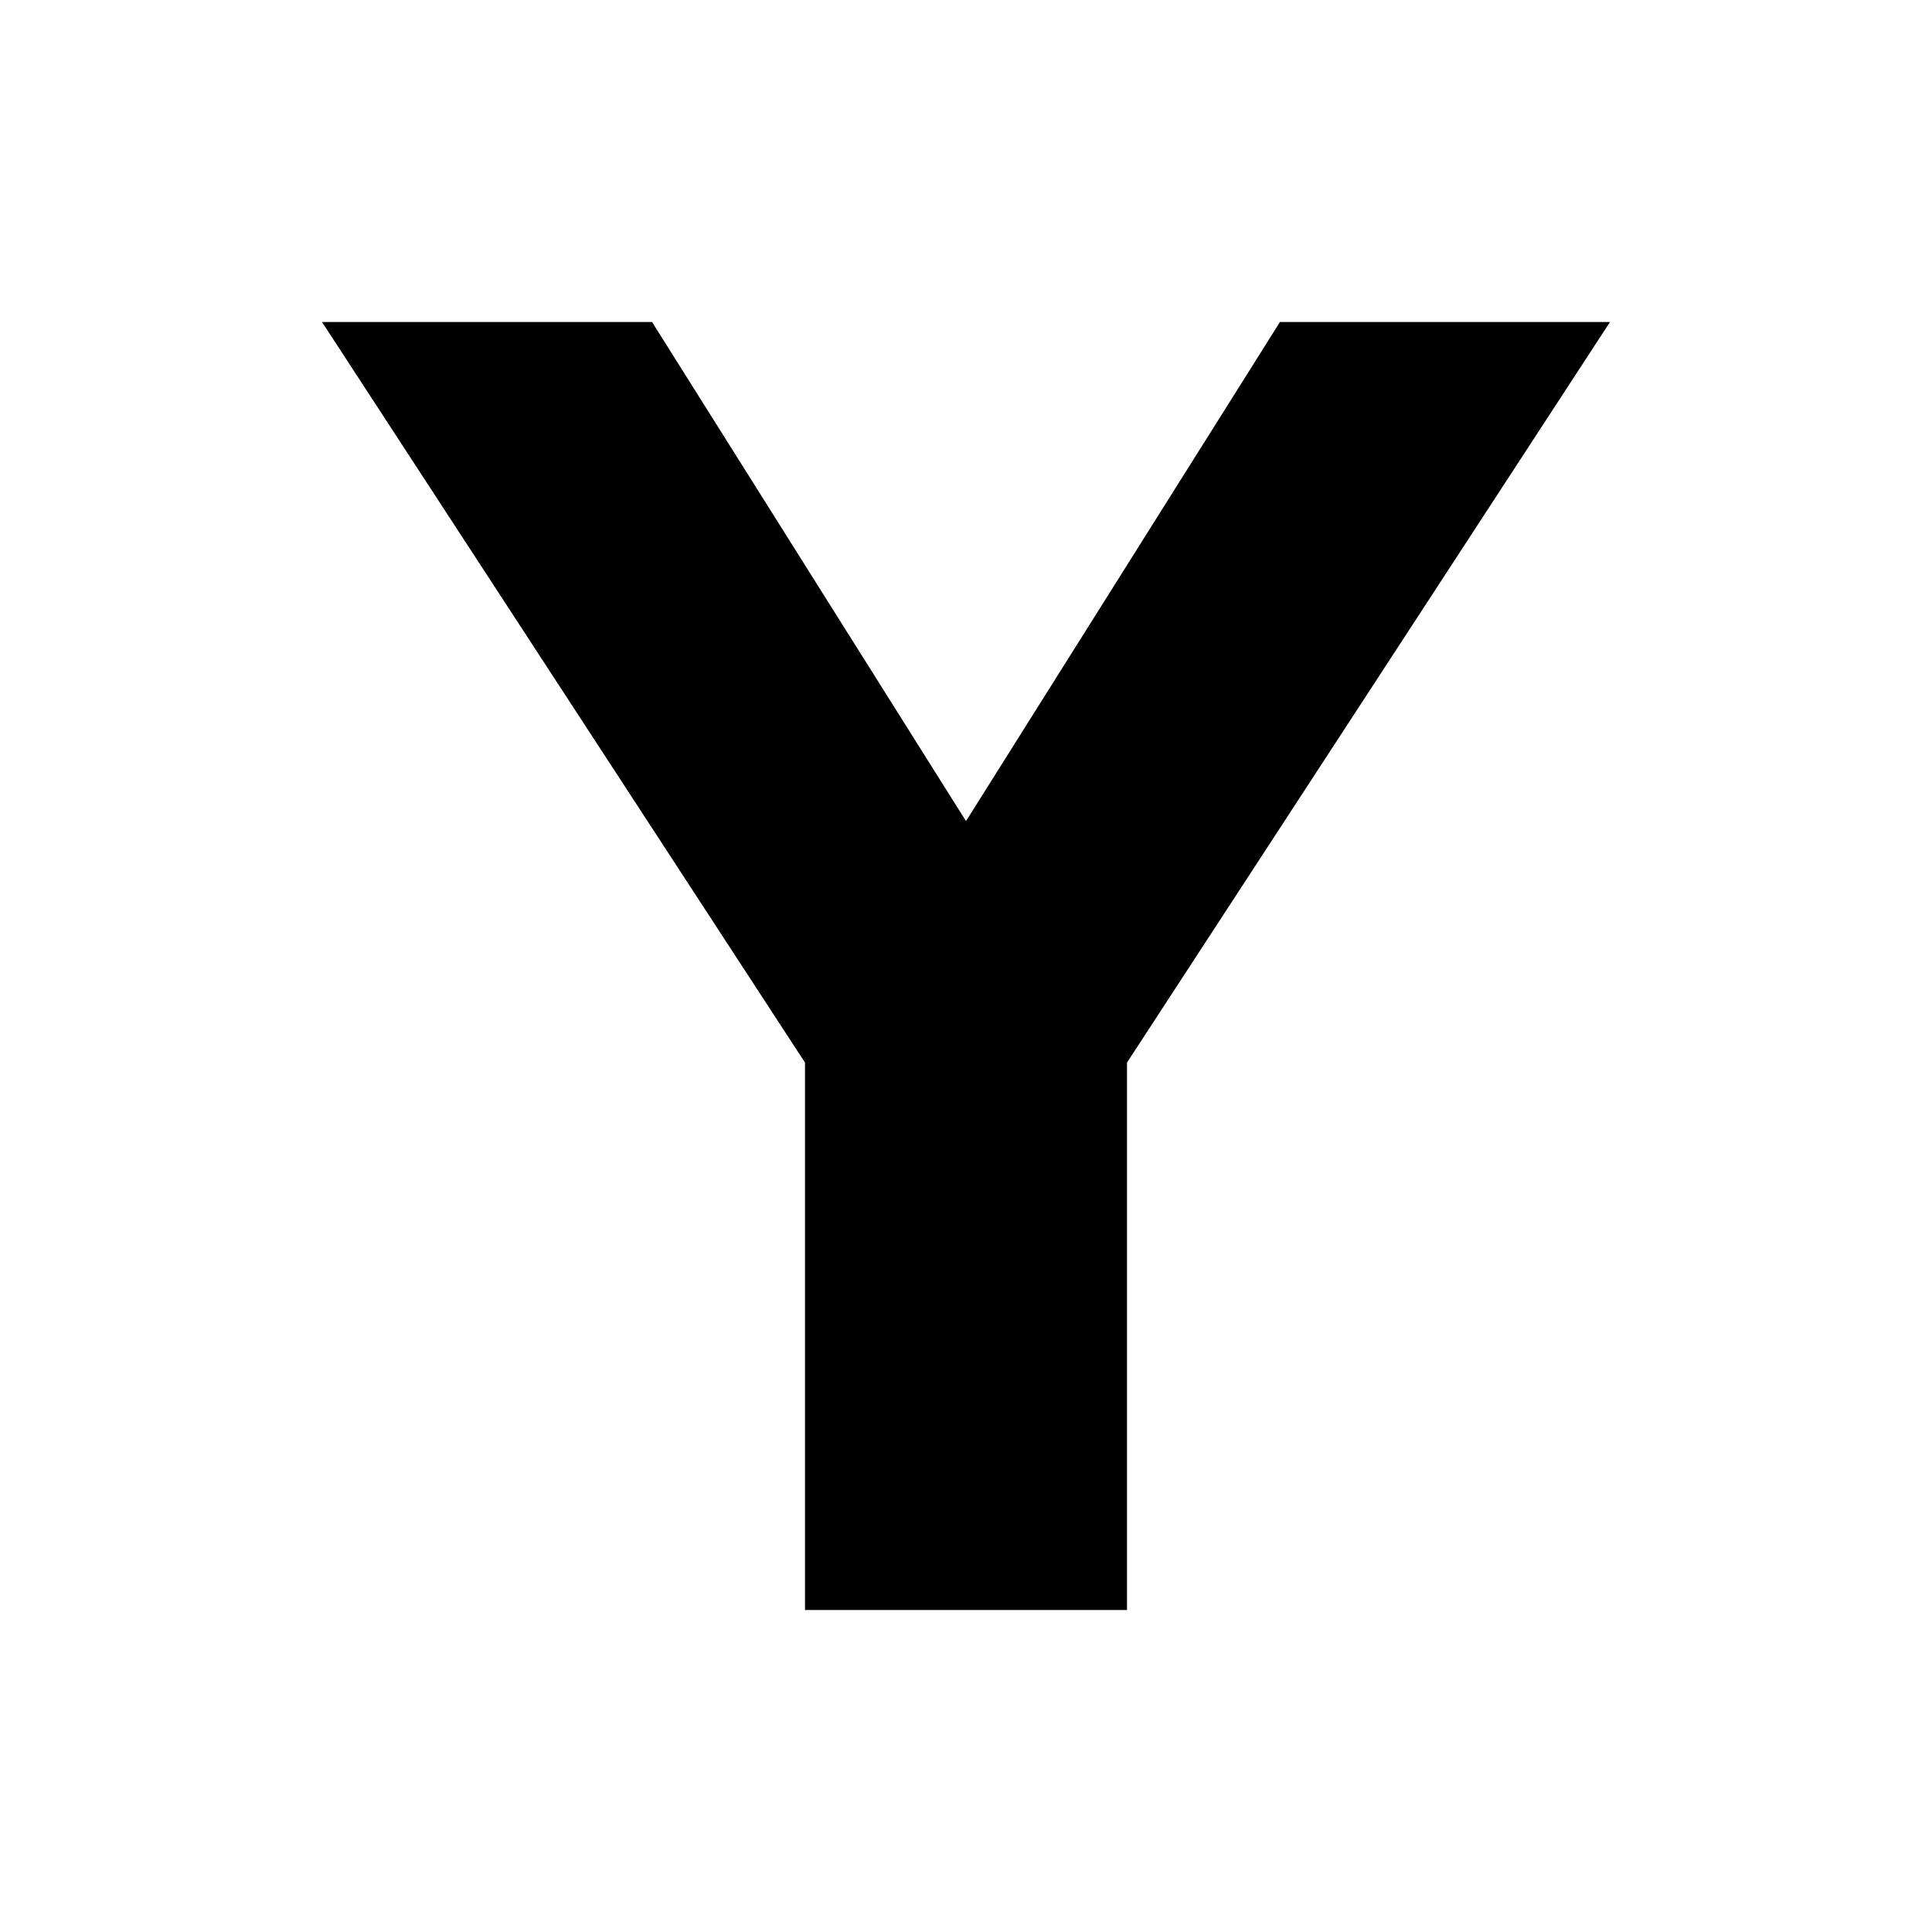
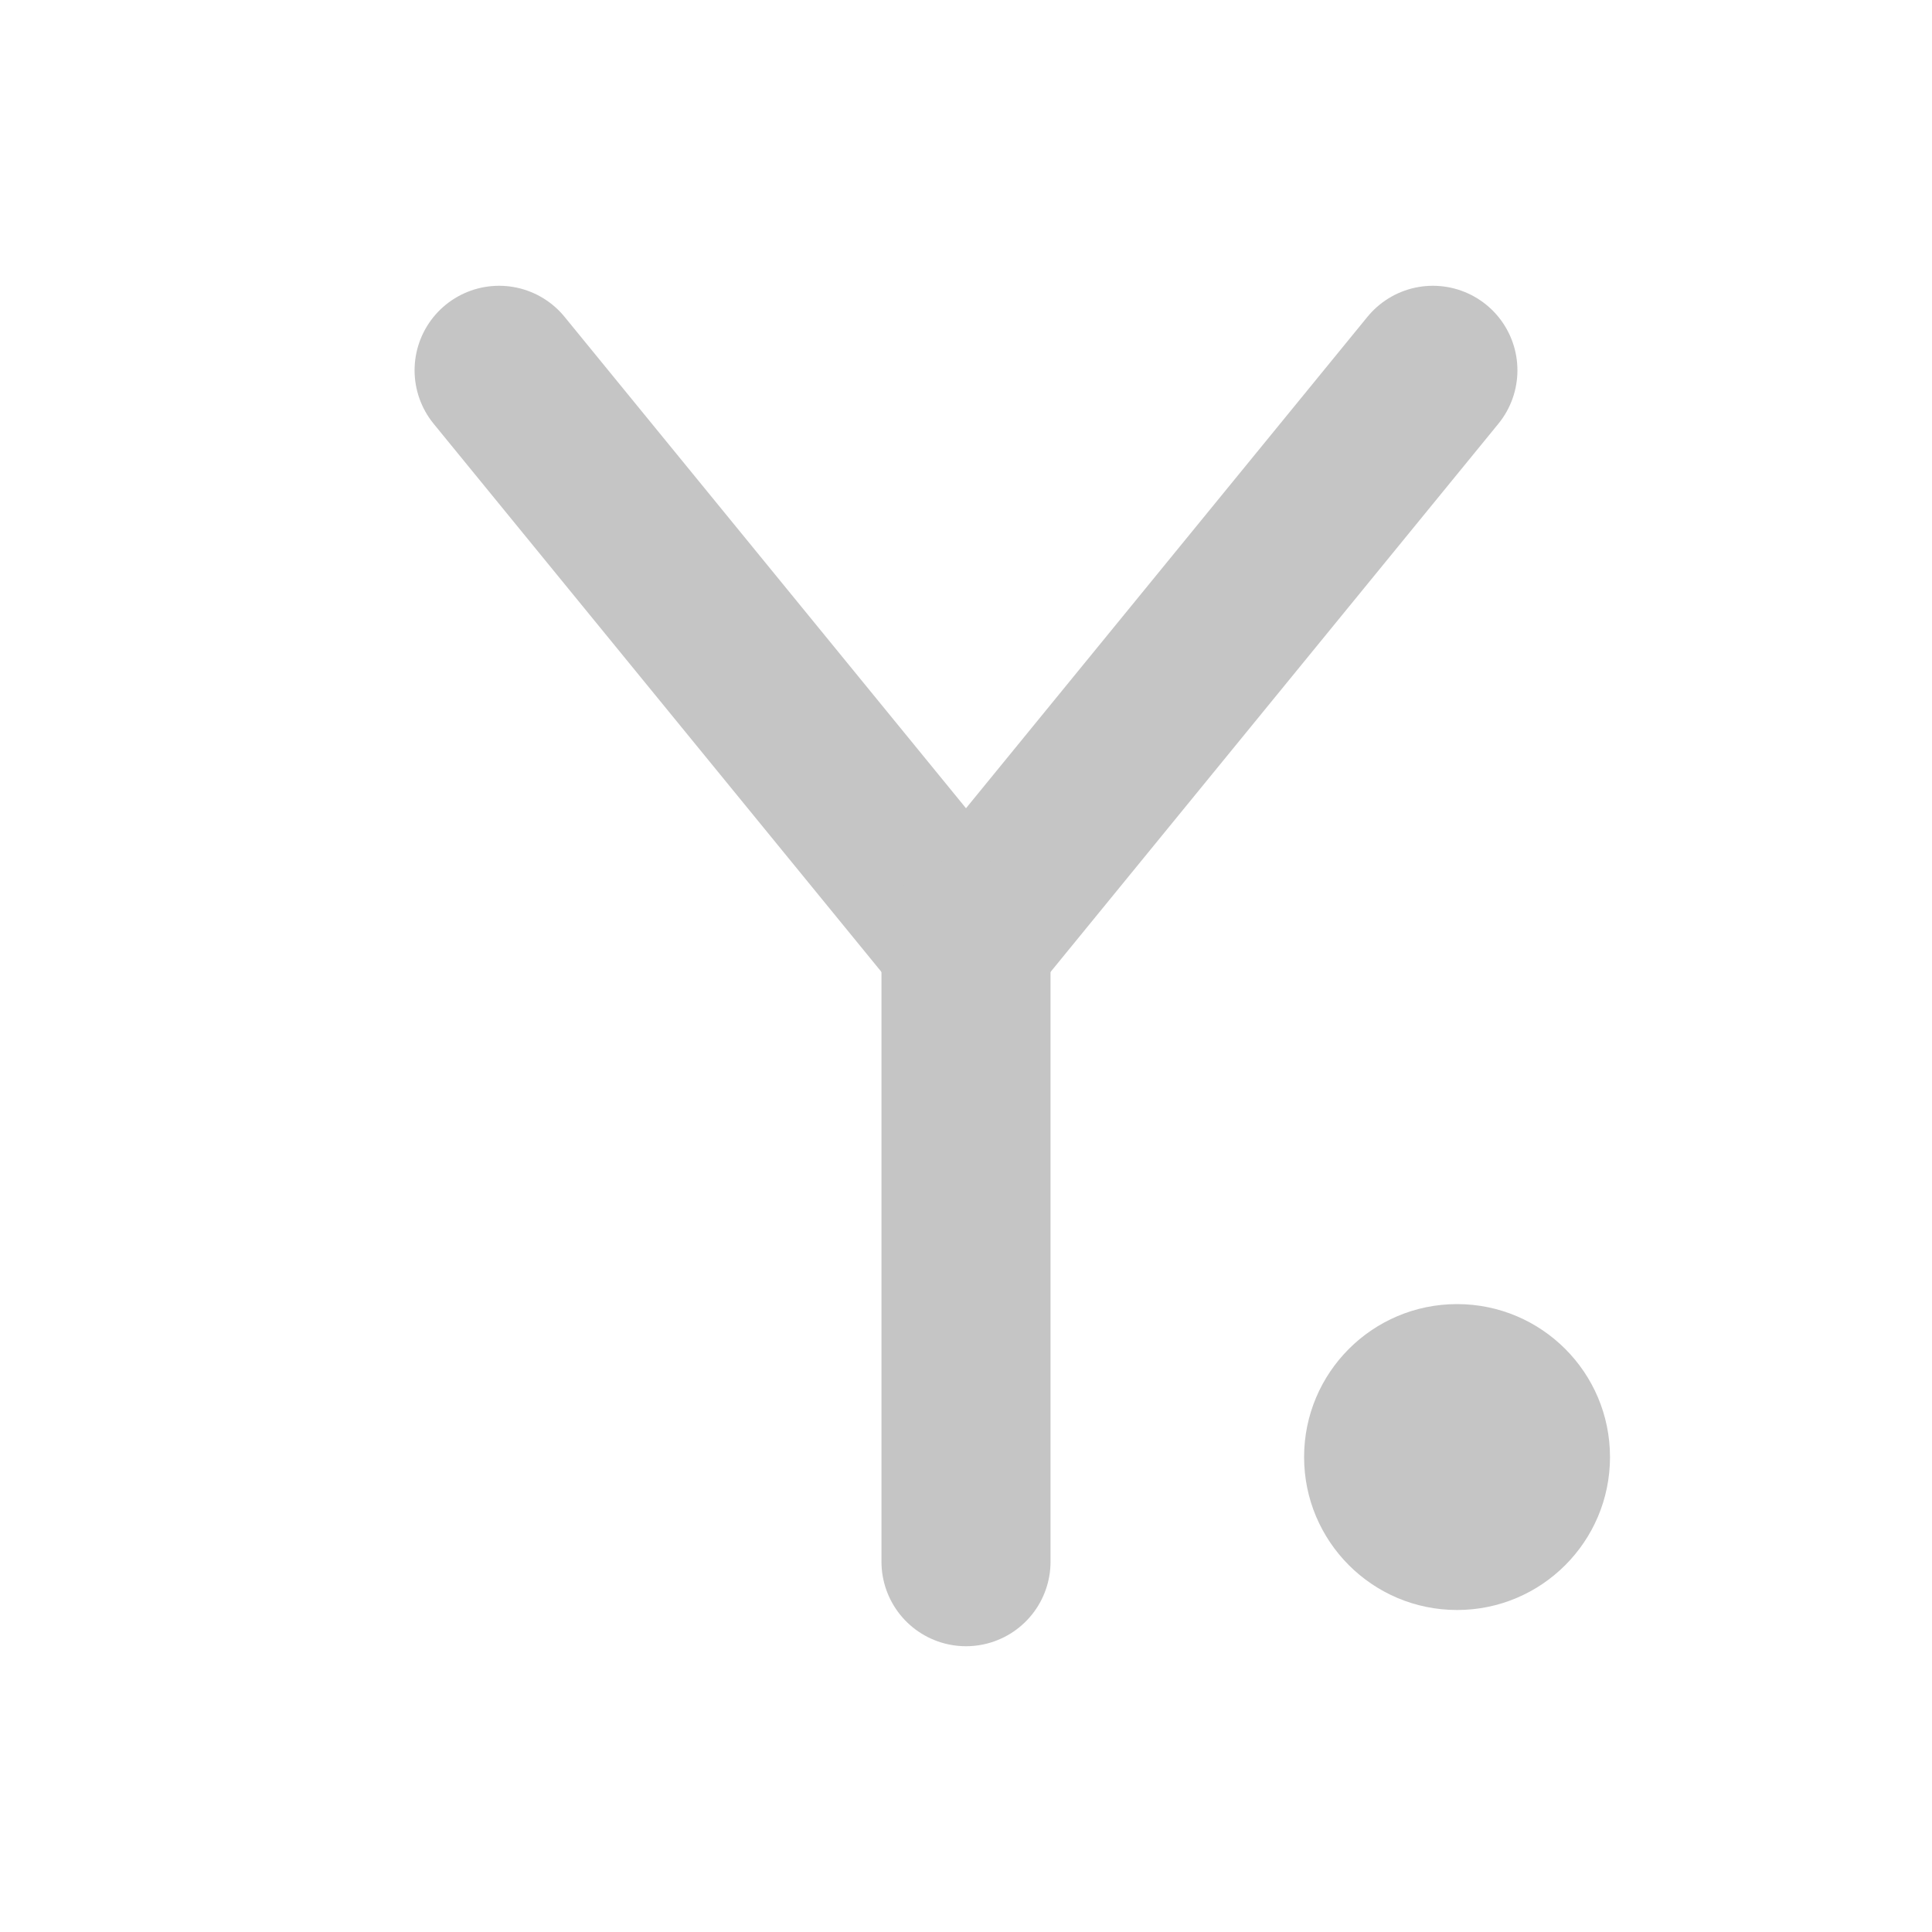
<svg xmlns="http://www.w3.org/2000/svg" viewBox="0 0 24 24">
-   <path fill="currentColor" d="M4 4h4.1L12 10.2 15.9 4H20l-6 9.2V20h-4v-6.8L4 4z" />
+   <g fill="none" stroke="#C5C5C5" stroke-width="2.1" stroke-linecap="round" stroke-linejoin="round">
+     <path d="M6.2 4.6 L12 11.7 L17.8 4.6" />
+     <path d="M12 11.7 L12 19.4" />
+   </g>
+   <circle cx="18.1" cy="18.1" r="1.9" fill="#C5C5C5" />
</svg>
